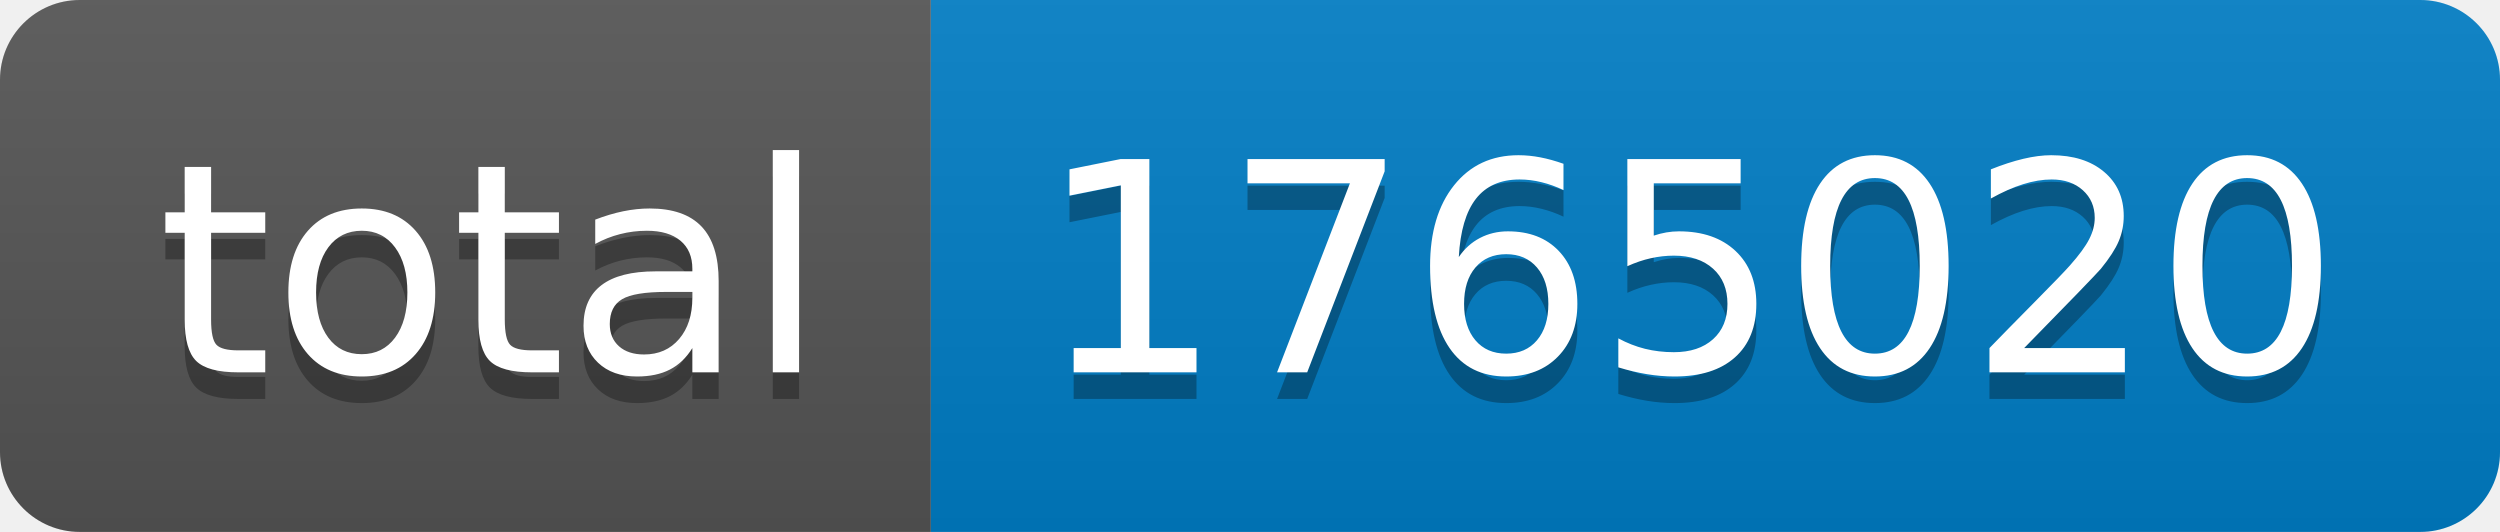
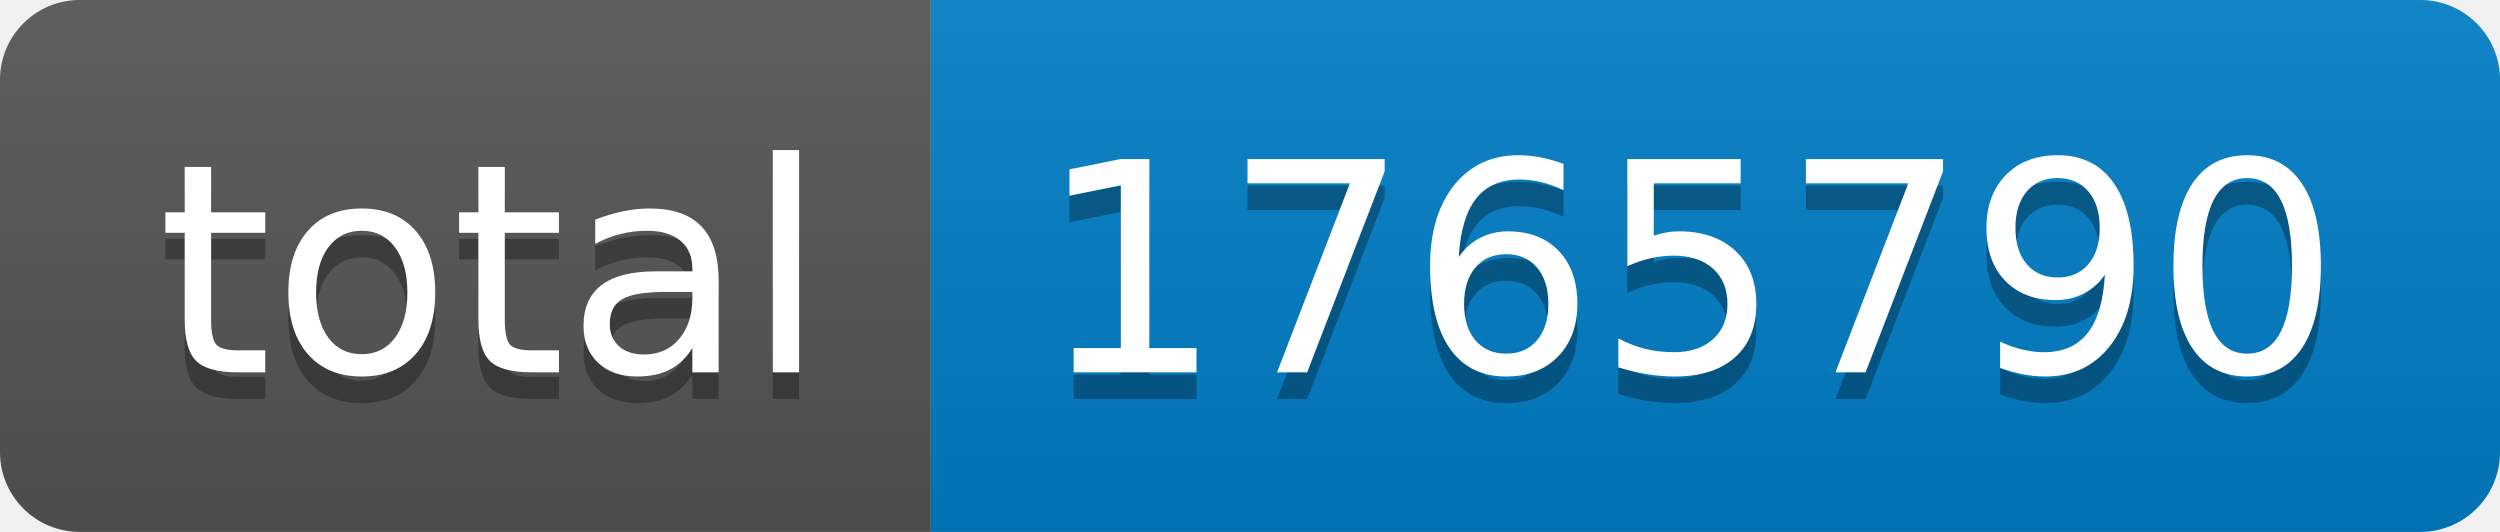
- <svg xmlns="http://www.w3.org/2000/svg" width="94" height="20" role="img" aria-label="total: 1765020">
+ <svg xmlns="http://www.w3.org/2000/svg" width="94" height="20" role="img" aria-label="total: 1765790">
  <linearGradient id="s" x2="0" y2="100%">
    <stop offset="0" stop-color="#bbb" stop-opacity=".1" />
    <stop offset="1" stop-opacity=".1" />
  </linearGradient>
  <clipPath id="r">
    <rect width="94" height="20" rx="3" fill="#fff" />
  </clipPath>
  <g clip-path="url(#r)">
    <rect width="35" height="20" fill="#555" />
    <rect x="35" width="59" height="20" fill="#007ec6" />
    <rect width="94" height="20" fill="url(#s)" />
  </g>
  <g fill="#fff" text-anchor="middle" font-family="Verdana,Geneva,DejaVu Sans,sans-serif" text-rendering="geometricPrecision" font-size="110">
    <text aria-hidden="true" x="185" y="150" fill="#010101" fill-opacity=".3" transform="scale(.1)" textLength="250">total</text>
    <text x="185" y="140" transform="scale(.1)" fill="#fff" textLength="250">total</text>
-     <text aria-hidden="true" x="635" y="150" fill="#010101" fill-opacity=".3" transform="scale(.1)" textLength="490">1765020</text>
-     <text x="635" y="140" transform="scale(.1)" fill="#fff" textLength="490">1765020</text>
+     <text aria-hidden="true" x="635" y="150" fill="#010101" fill-opacity=".3" transform="scale(.1)" textLength="490">1765790</text>
+     <text x="635" y="140" transform="scale(.1)" fill="#fff" textLength="490">1765790</text>
  </g>
</svg>
